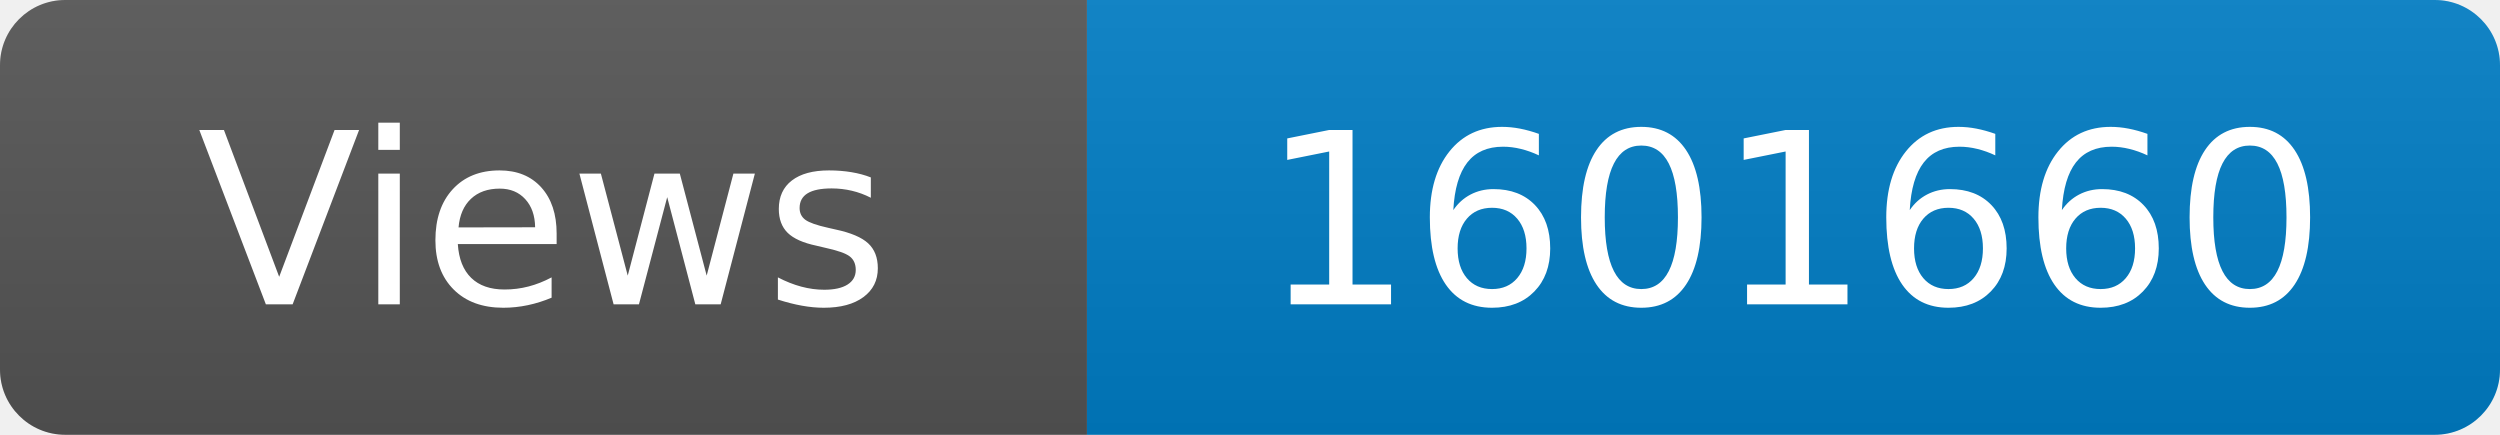
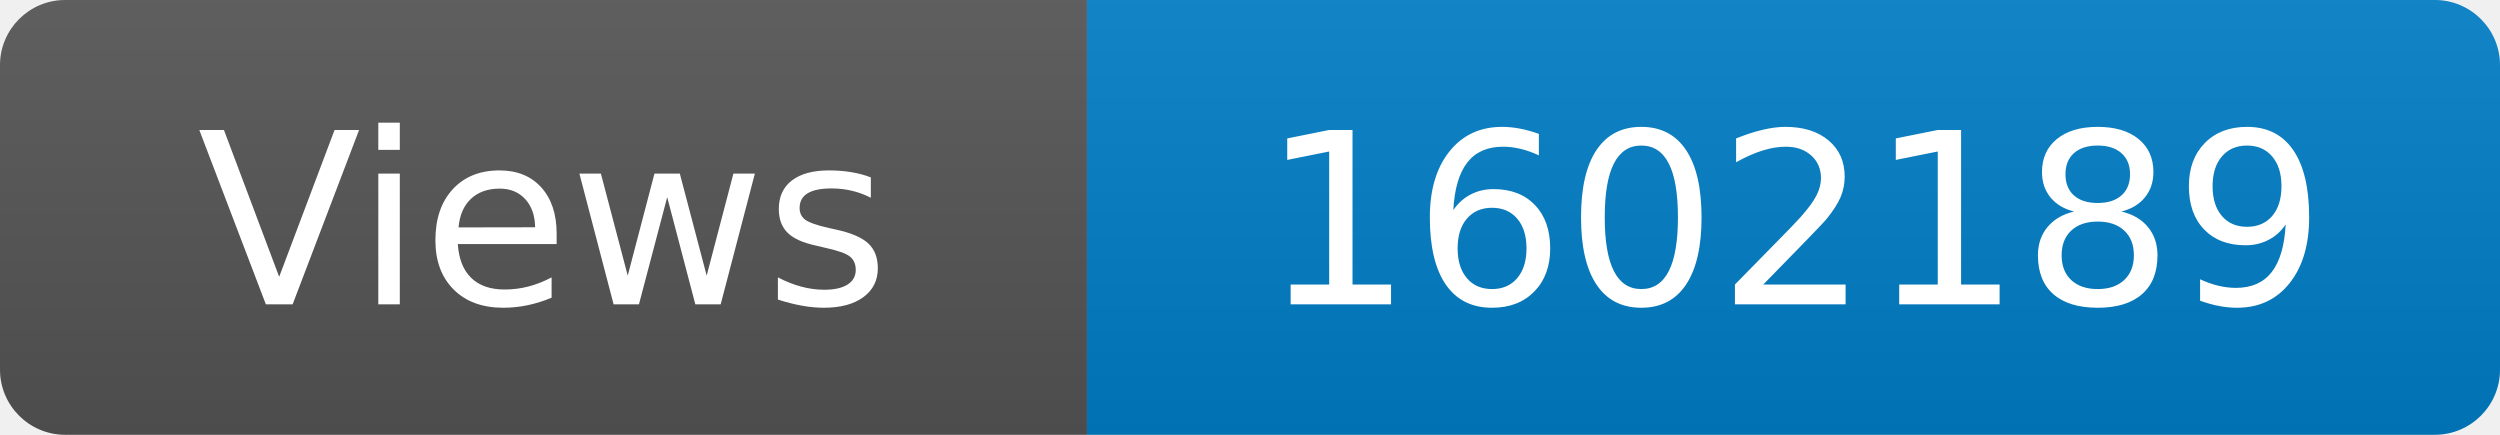
<svg xmlns="http://www.w3.org/2000/svg" width="115" height="20" role="img" aria-label="Maintained?: yes">
  <linearGradient id="s" x2="0" y2="100%">
    <stop offset="0" stop-color="#bbb" stop-opacity=".1" />
    <stop offset="1" stop-opacity=".1" />
  </linearGradient>
  <clipPath id="r">
    <rect width="115" height="20" rx="3" fill="#fff" />
  </clipPath>
  <g clip-path="url(#r)">
    <rect width="50" height="20" fill="#555" />
    <rect x="50" width="160" height="20" fill="#007ec6" />
    <rect width="115" height="20" fill="url(#s)" />
  </g>
  <g fill="#fff" text-anchor="middle" font-family="Verdana,Geneva,DejaVu Sans,sans-serif" font-size="110">
    <text x="250" y="140" transform="scale(.1)" fill="#fff">Views</text>
-     <text x="825" y="140" transform="scale(.1)" fill="#fff">1601660</text>
+     <text x="825" y="140" transform="scale(.1)" fill="#fff">1602189</text>
  </g>
</svg>
